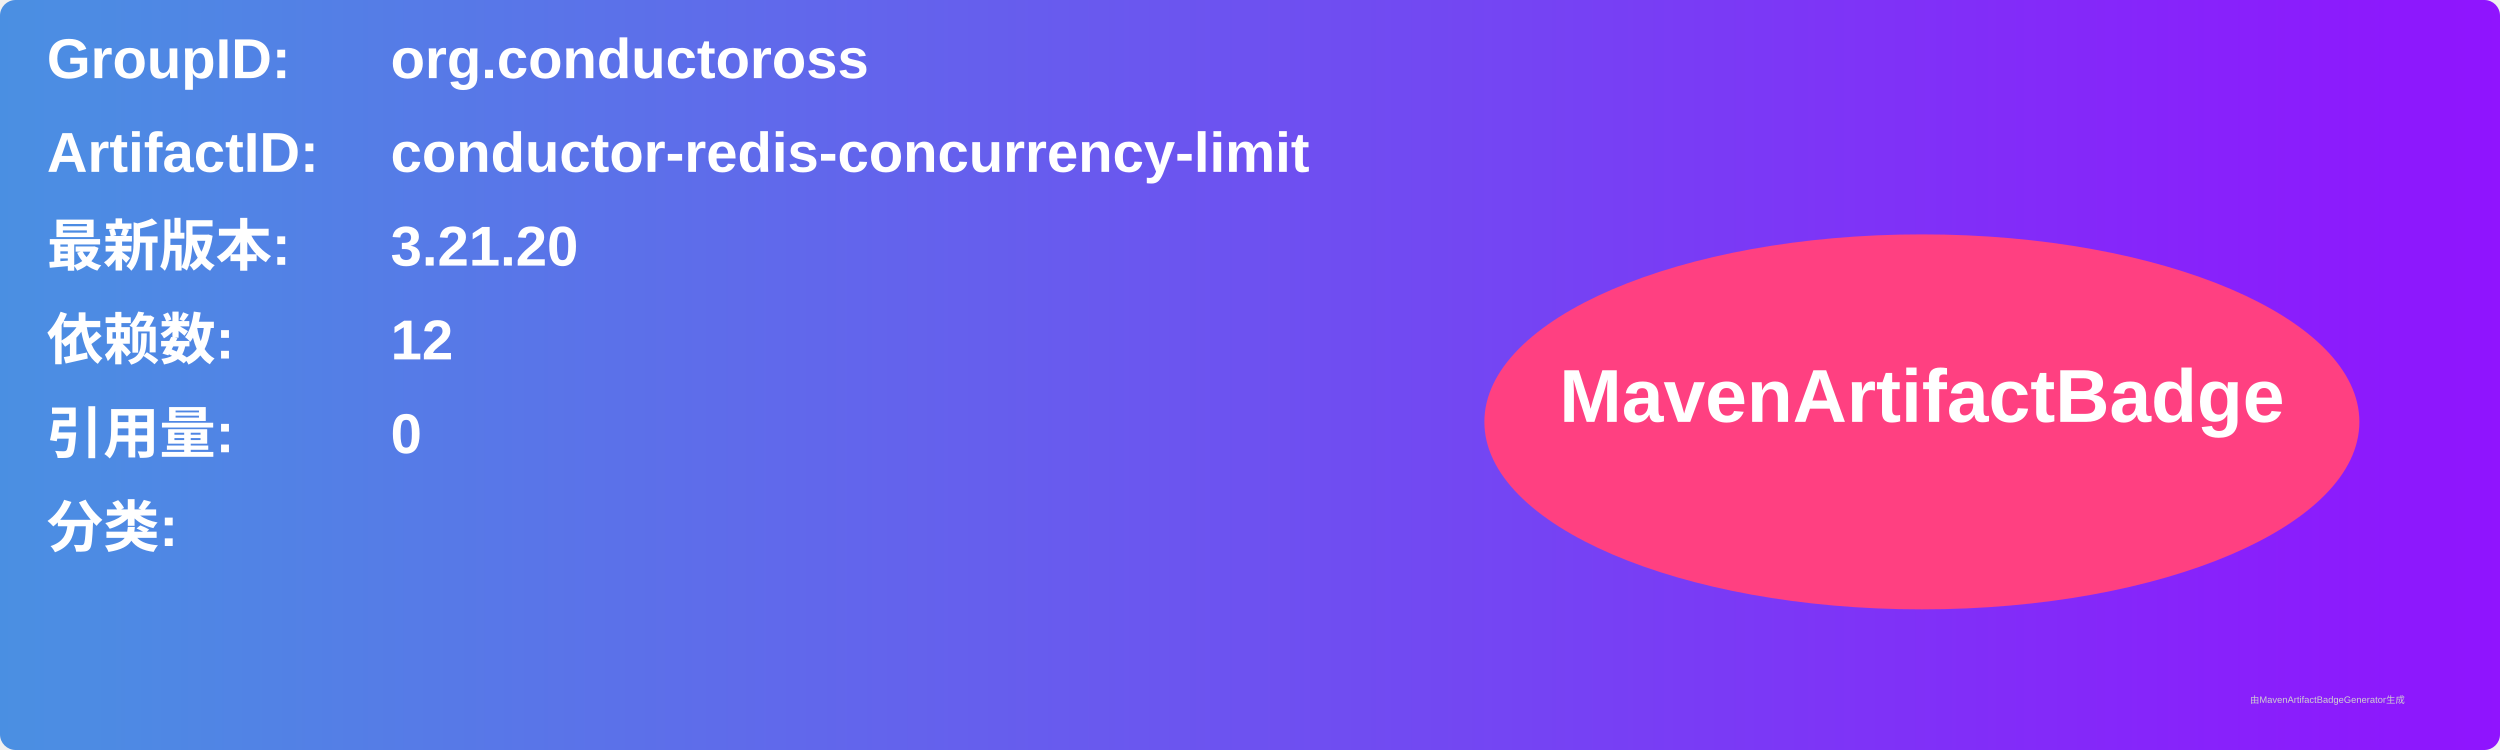
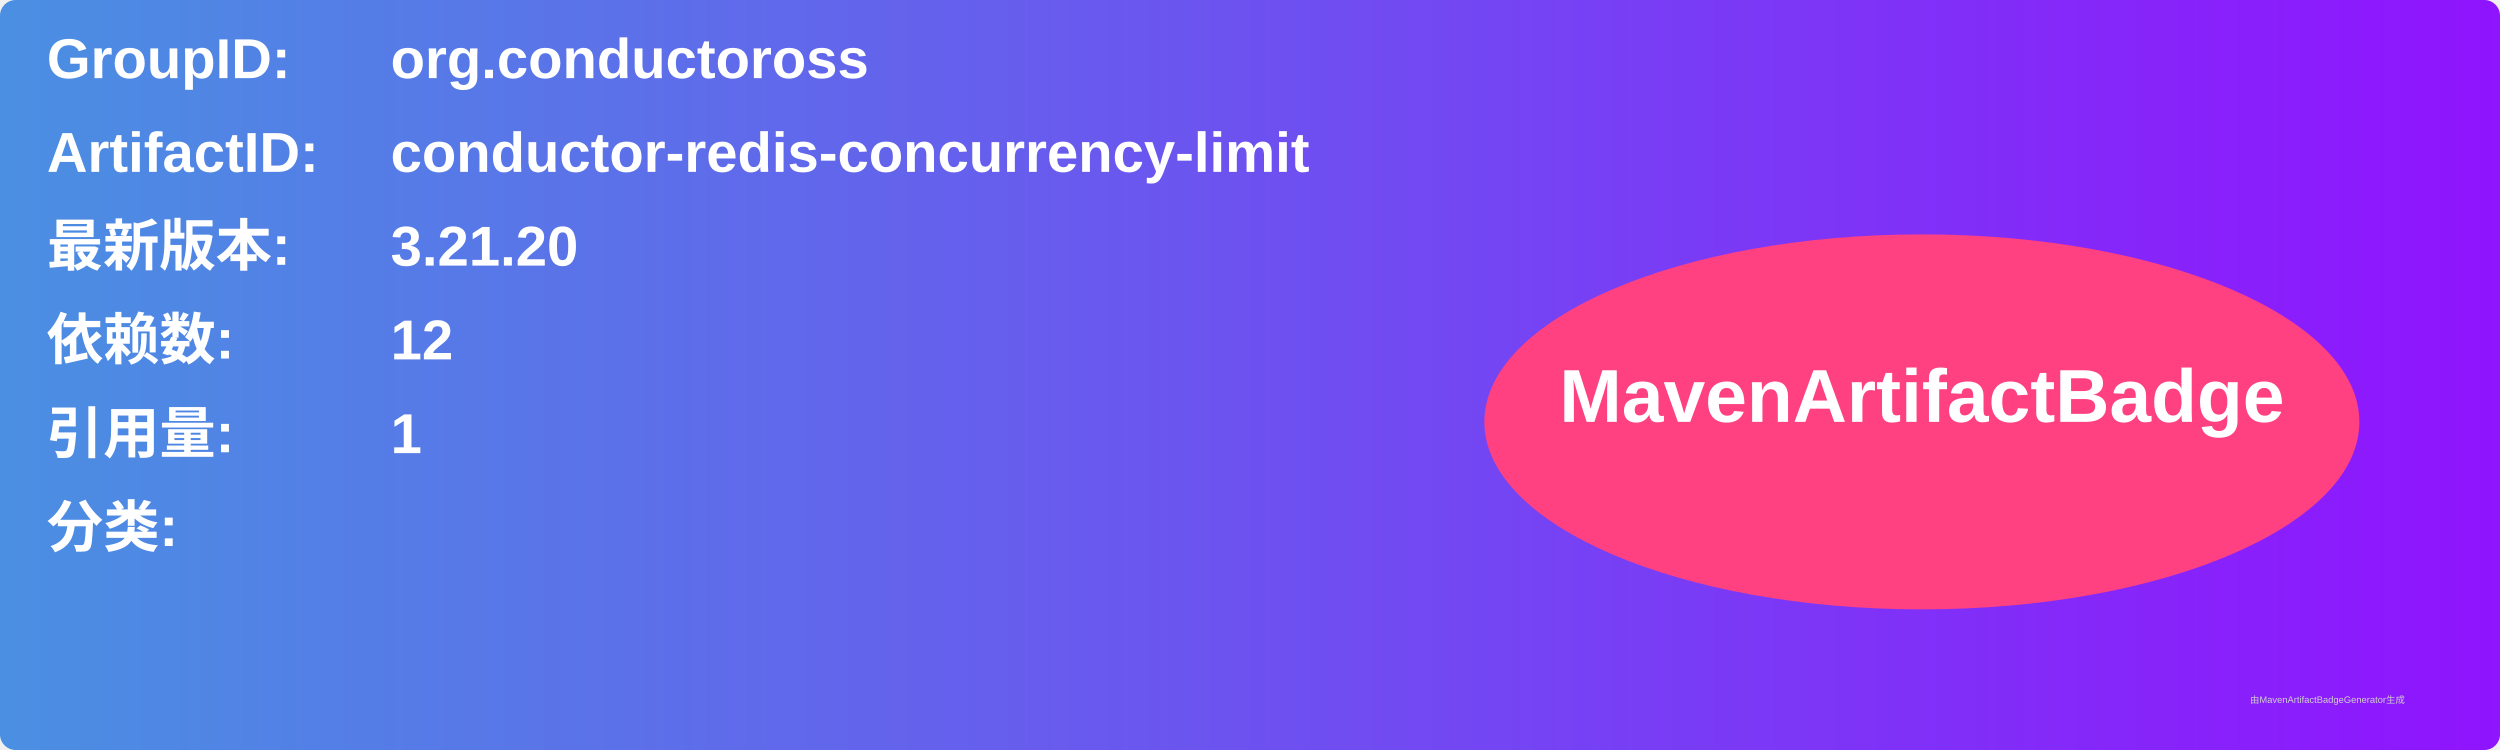
<svg xmlns="http://www.w3.org/2000/svg" width="800" height="240" viewBox="0 0 800 240">
  <linearGradient id="grad" x1="0%" y1="0%" x2="100%" y2="0%">
    <stop offset="0%" stop-color="#4a90e2" />
    <stop offset="100%" stop-color="#9013fe" />
  </linearGradient>
  <rect width="100%" height="100%" rx="5" ry="5" fill="url(#grad)" />
  <g transform="translate(15, 15)">
    <text x="0" y="10" font-family="Arial" font-size="18" fill="white" font-weight="bold" width="260">GroupID:</text>
    <text x="110" y="10" font-family="Arial" font-size="18" fill="white" font-weight="bold" width="460">org.conductoross</text>
    <text x="0" y="40" font-family="Arial" font-size="18" fill="white" font-weight="bold" width="260">ArtifactID:</text>
    <text x="110" y="40" font-family="Arial" font-size="18" fill="white" font-weight="bold" width="460">conductor-redis-concurrency-limit</text>
    <text x="0" y="70" font-family="Arial" font-size="18" fill="white" font-weight="bold">最新版本:</text>
    <text x="110" y="70" font-family="Arial" font-size="18" fill="white" font-weight="bold">
      <tspan font-weight="bold">3.21.20</tspan>
    </text>
    <text x="0" y="100" font-family="Arial" font-size="18" fill="white" font-weight="bold">依赖数: </text>
    <text x="110" y="100" font-family="Arial" font-size="18" fill="white">
      <tspan font-weight="bold">12</tspan>
    </text>
    <text x="0" y="130" font-family="Arial" font-size="18" fill="white" font-weight="bold">引用量: </text>
    <text x="110" y="130" font-family="Arial" font-size="18" fill="white">
-       <tspan font-weight="bold">0</tspan>
+       <tspan font-weight="bold">1</tspan>
    </text>
    <text x="0" y="160" font-family="Arial" font-size="18" fill="white" font-weight="bold">分类:</text>
    <text x="10" y="190" font-family="Arial" font-size="10" fill="white">
      <tspan font-weight="bold" />
    </text>
    <ellipse cx="600" cy="120" rx="140" ry="60" fill="#ff4081" />
    <text x="600" y="120" text-anchor="middle" font-family="Arial" font-size="24" fill="white" font-weight="bold">MavenArtifactBadge</text>
  </g>
  <text x="720" y="225" font-family="Arial" font-size="3" fill="#d0d0d0">由MavenArtifactBadgeGenerator生成</text>
</svg>
